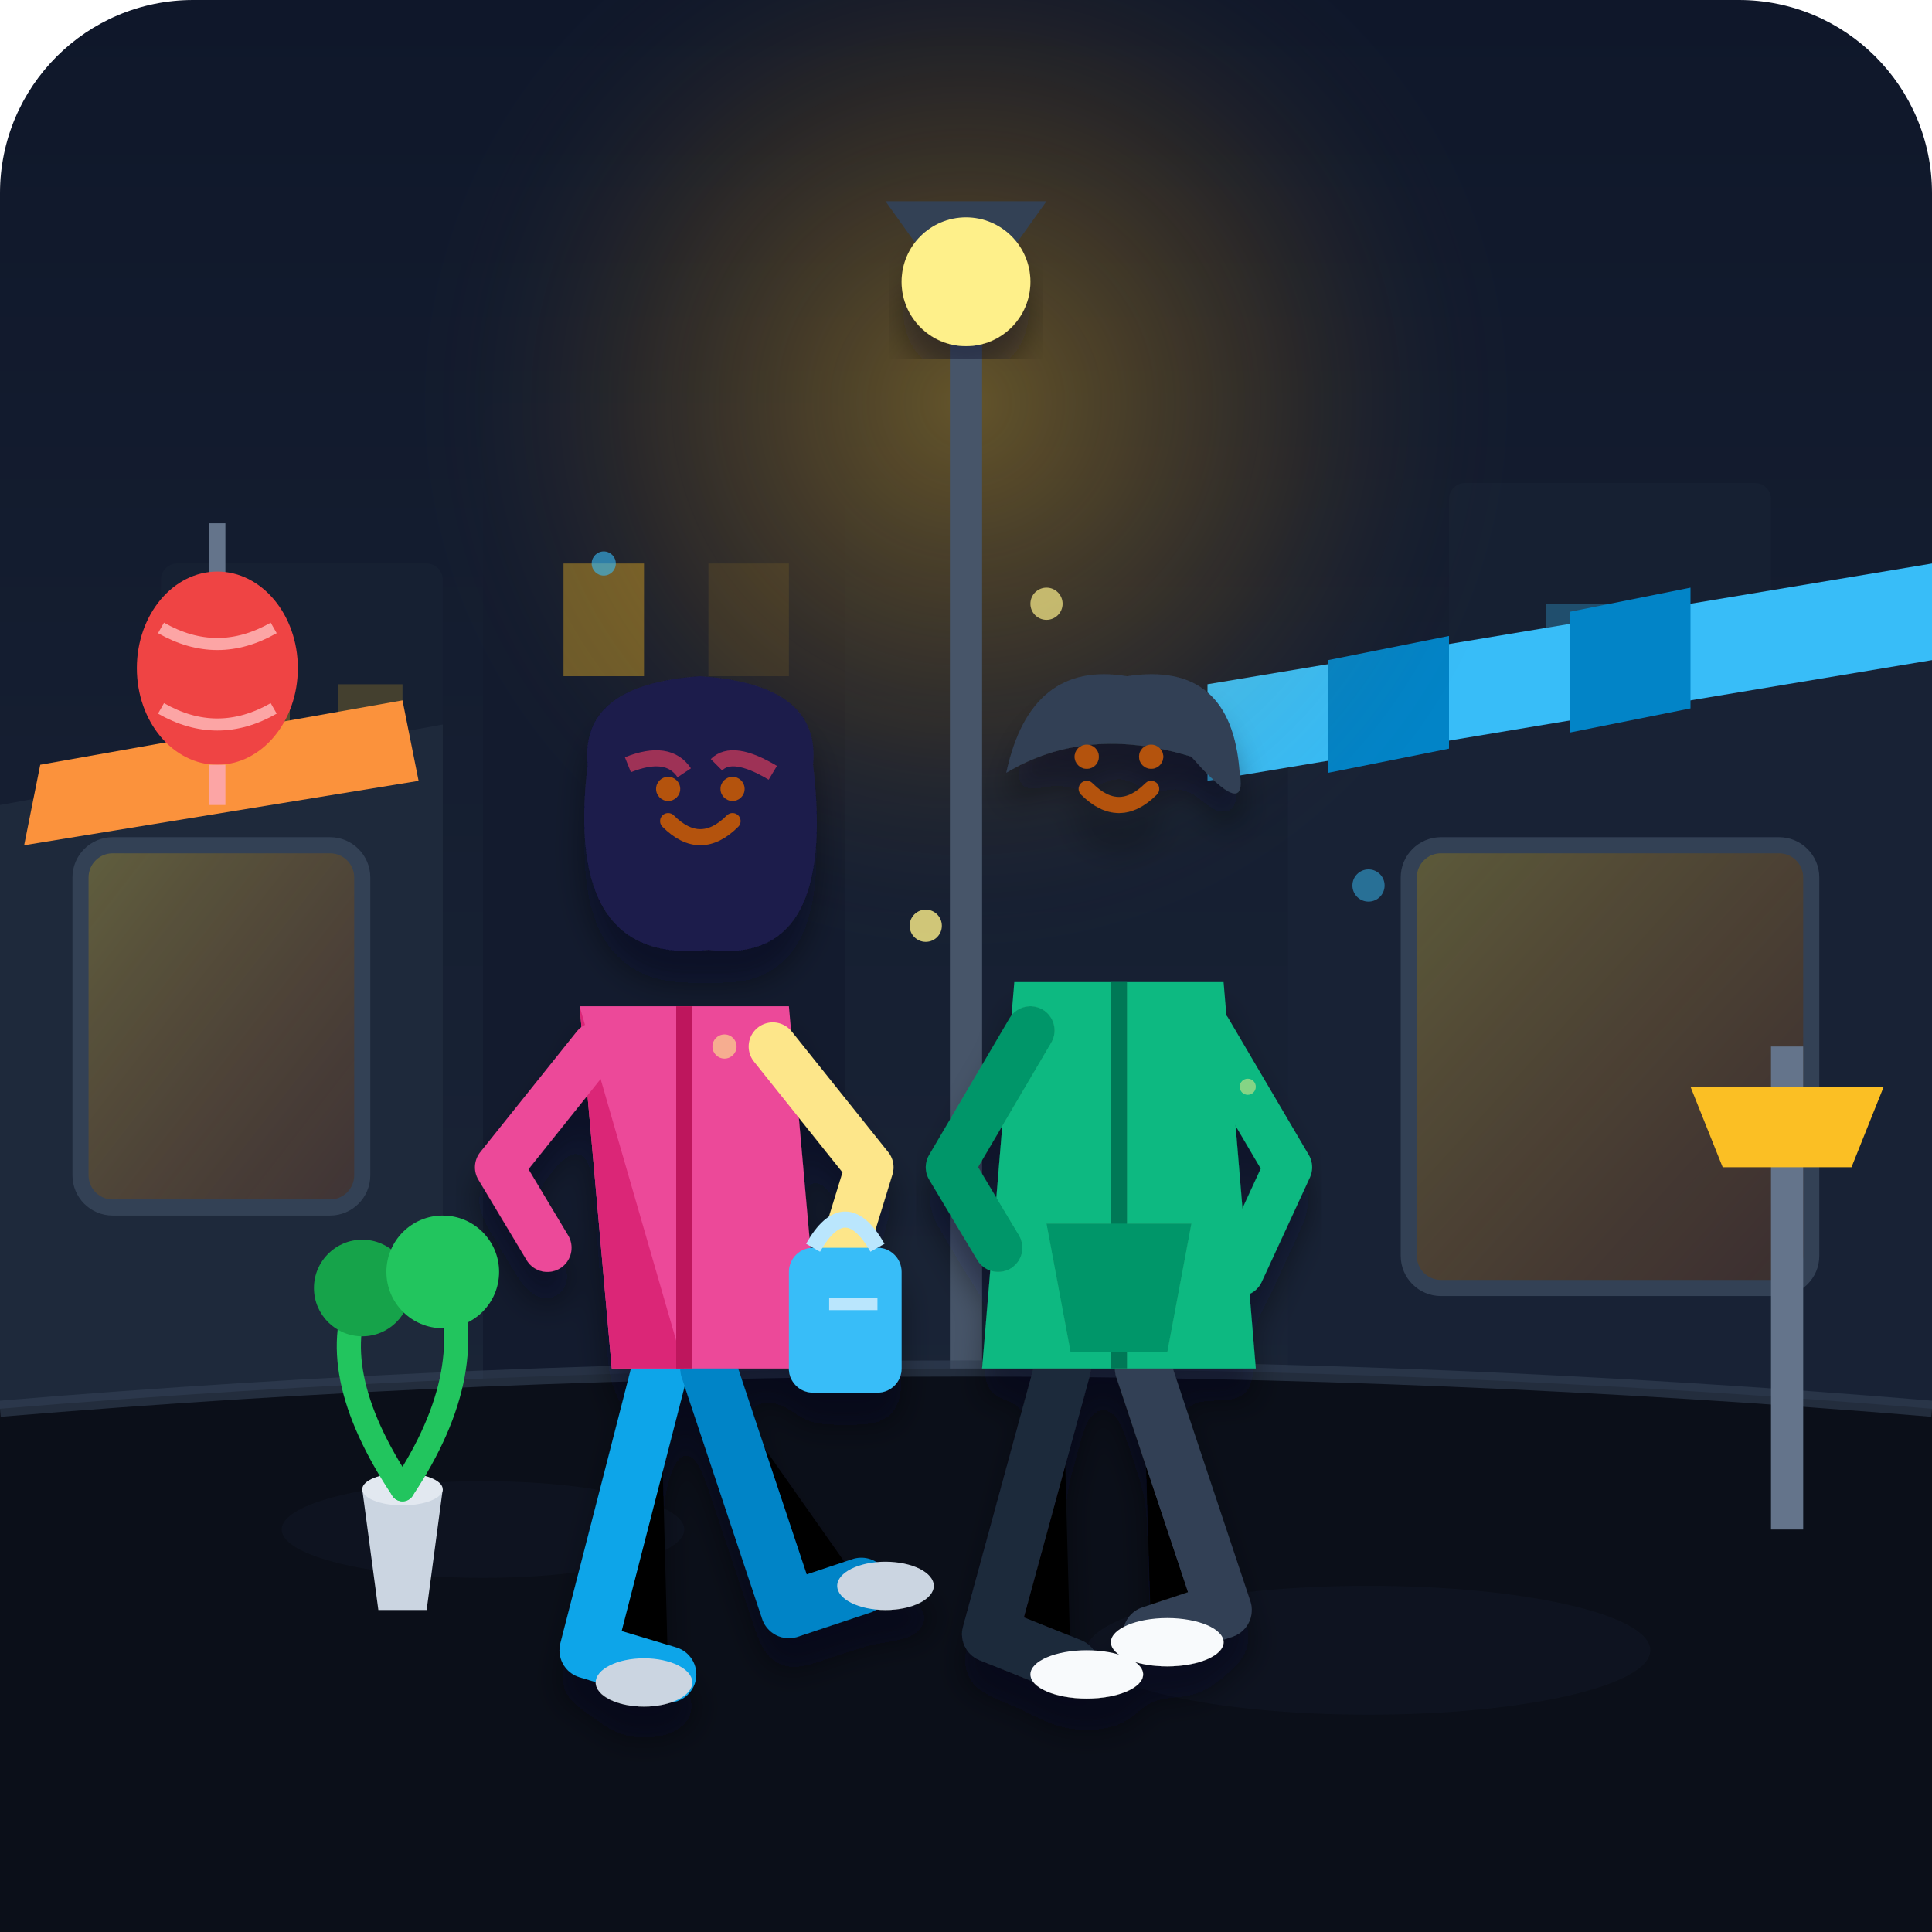
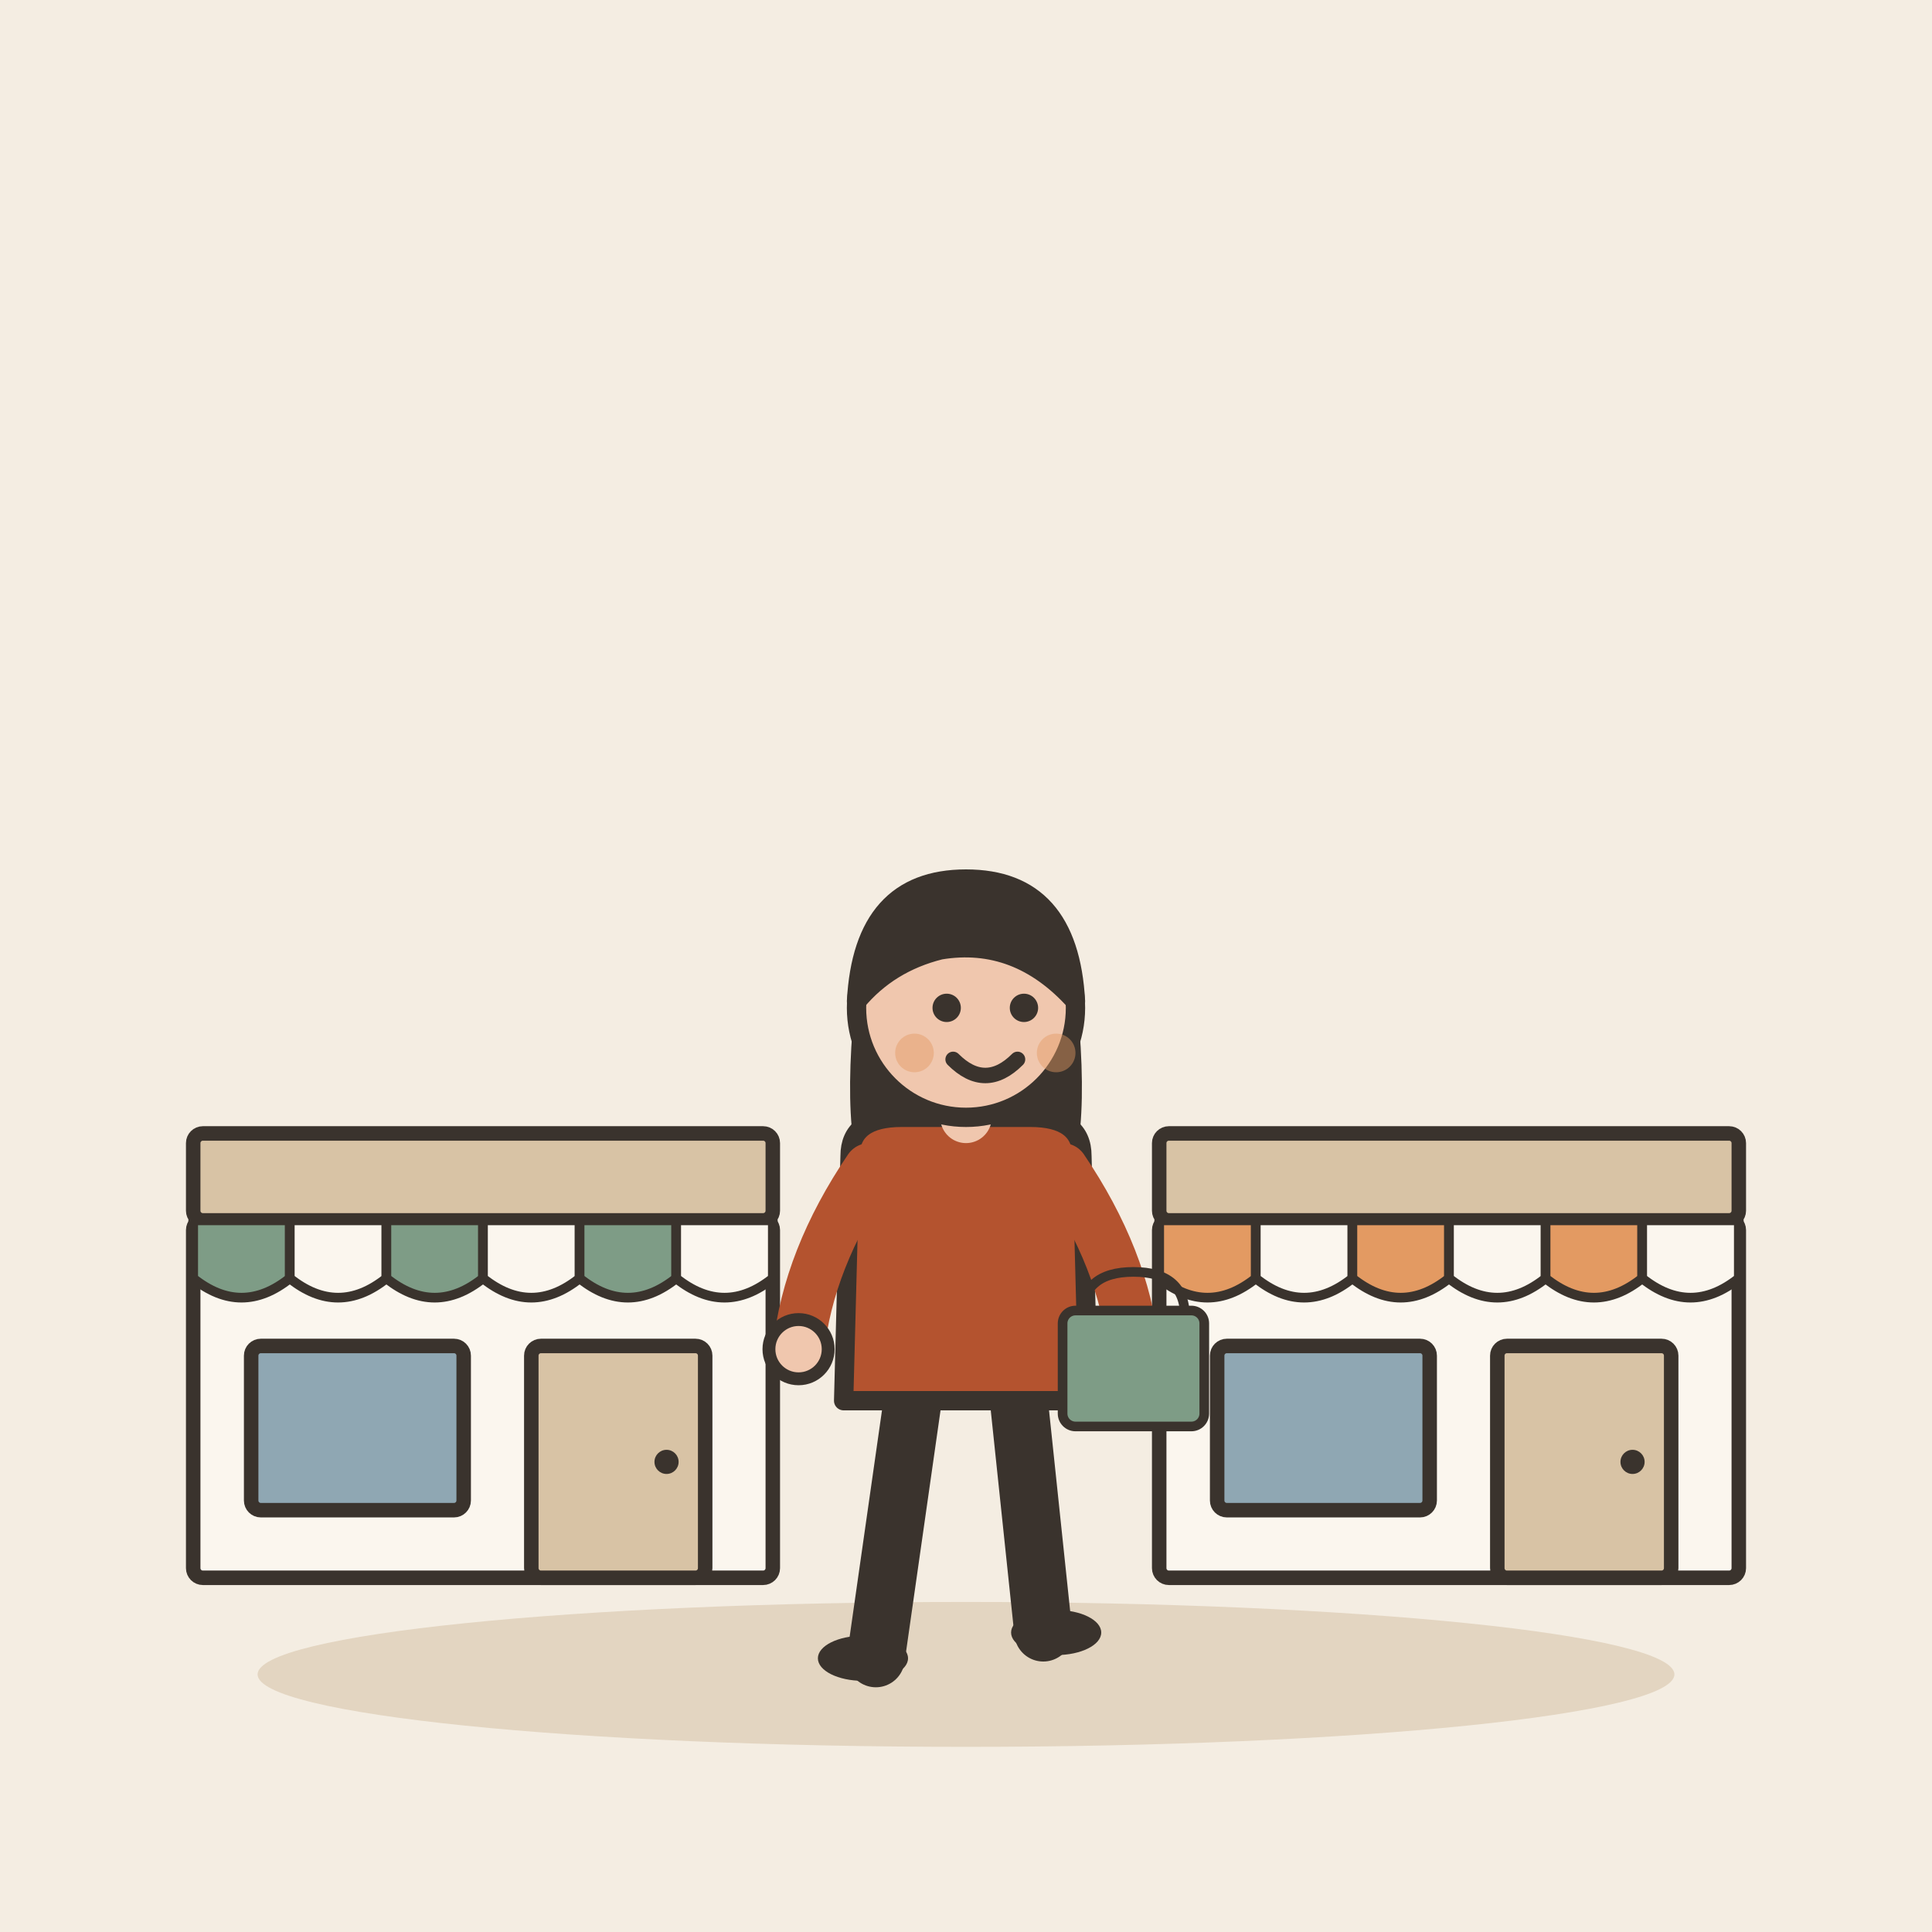
- <svg xmlns="http://www.w3.org/2000/svg" viewBox="0 0 240 240">
-   <defs>
-     <linearGradient id="bgGradient" x1="0%" y1="0%" x2="0%" y2="100%">
-       <stop offset="0%" stop-color="#0f172a" />
-       <stop offset="100%" stop-color="#1e293b" />
-     </linearGradient>
-     <radialGradient id="streetLampGlow" cx="50%" cy="50%" r="50%">
-       <stop offset="0%" stop-color="#fbbf24" stop-opacity="0.35" />
-       <stop offset="60%" stop-color="#f59e0b" stop-opacity="0.1" />
-       <stop offset="100%" stop-color="#1e293b" stop-opacity="0" />
-     </radialGradient>
-     <linearGradient id="shopWindowGlow" x1="0%" y1="0%" x2="100%" y2="100%">
-       <stop offset="0%" stop-color="#fde047" stop-opacity="0.3" />
-       <stop offset="100%" stop-color="#f97316" stop-opacity="0.15" />
-     </linearGradient>
-     <filter id="shadow" x="-10%" y="-10%" width="120%" height="120%">
-       <feDropShadow dx="0" dy="4" stdDeviation="2" flood-color="#090d16" flood-opacity="0.4" />
-     </filter>
-   </defs>
-   <rect width="240" height="240" rx="24" fill="url(#bgGradient)" />
-   <g id="distant-buildings">
-     <rect x="20" y="70" width="35" height="110" fill="#162032" rx="2" />
-     <rect x="60" y="50" width="45" height="130" fill="#131b2e" rx="2" />
-     <rect x="180" y="60" width="40" height="120" fill="#162032" rx="2" />
-     <rect x="28" y="85" width="8" height="10" fill="#fbbf24" opacity="0.3" />
-     <rect x="42" y="85" width="8" height="10" fill="#fbbf24" opacity="0.2" />
-     <rect x="70" y="70" width="10" height="14" fill="#fbbf24" opacity="0.4" />
-     <rect x="88" y="70" width="10" height="14" fill="#fbbf24" opacity="0.1" />
-     <rect x="192" y="75" width="8" height="12" fill="#38bdf8" opacity="0.3" />
+ <svg xmlns="http://www.w3.org/2000/svg" viewBox="0 0 240 240" data-style="editorial">
+   <rect width="240" height="240" fill="#F4EDE2" />
+   <ellipse cx="120" cy="208" rx="88" ry="9" fill="#E3D5C1" />
+   <g transform="translate(60 196) scale(0.6 0.6)">
+     <rect x="-60" y="-74" width="120" height="74" rx="2" fill="#FBF6EE" stroke="#3A332D" stroke-width="3" stroke-linecap="round" stroke-linejoin="round" />
+     <rect x="-60" y="-92" width="120" height="18" rx="2" fill="#D8C3A5" stroke="#3A332D" stroke-width="3" stroke-linecap="round" stroke-linejoin="round" />
+     <path d="M-60 -74L-40 -74L-40 -62Q-50 -54 -60 -62Z" fill="#7E9C86" stroke="#3A332D" stroke-width="2" stroke-linecap="round" stroke-linejoin="round" />
+     <path d="M-40 -74L-20 -74L-20 -62Q-30 -54 -40 -62Z" fill="#FBF6EE" stroke="#3A332D" stroke-width="2" stroke-linecap="round" stroke-linejoin="round" />
+     <path d="M-20 -74L0 -74L0 -62Q-10 -54 -20 -62Z" fill="#7E9C86" stroke="#3A332D" stroke-width="2" stroke-linecap="round" stroke-linejoin="round" />
+     <path d="M0 -74L20 -74L20 -62Q10 -54 0 -62Z" fill="#FBF6EE" stroke="#3A332D" stroke-width="2" stroke-linecap="round" stroke-linejoin="round" />
+     <path d="M20 -74L40 -74L40 -62Q30 -54 20 -62Z" fill="#7E9C86" stroke="#3A332D" stroke-width="2" stroke-linecap="round" stroke-linejoin="round" />
+     <path d="M40 -74L60 -74L60 -62Q50 -54 40 -62Z" fill="#FBF6EE" stroke="#3A332D" stroke-width="2" stroke-linecap="round" stroke-linejoin="round" />
+     <rect x="-48" y="-48" width="44" height="34" rx="2" fill="#8FA7B3" stroke="#3A332D" stroke-width="3" stroke-linecap="round" stroke-linejoin="round" />
+     <rect x="10" y="-48" width="36" height="48" rx="2" fill="#D8C3A5" stroke="#3A332D" stroke-width="3" stroke-linecap="round" stroke-linejoin="round" />
+     <circle cx="38" cy="-24" r="2.5" fill="#3A332D" />
  </g>
-   <path d="M 0 100 L 55 90 L 55 190 L 0 190 Z" fill="#1e293b" />
-   <rect x="10" y="105" width="35" height="45" rx="4" fill="url(#shopWindowGlow)" stroke="#334155" stroke-width="2" />
-   <path d="M 5 95 L 50 87 L 52 97 L 3 105 Z" fill="#fb923c" />
-   <path d="M 27 65 L 27 75" stroke="#64748b" stroke-width="2" />
-   <ellipse cx="27" cy="83" rx="10" ry="12" fill="#ef4444" />
-   <path d="M 20 78 Q 27 82 34 78" stroke="#fca5a5" stroke-width="1.5" fill="none" />
-   <path d="M 20 88 Q 27 92 34 88" stroke="#fca5a5" stroke-width="1.5" fill="none" />
-   <line x1="27" y1="95" x2="27" y2="100" stroke="#fca5a5" stroke-width="2" />
-   <path d="M 160 85 L 240 70 L 240 190 L 160 190 Z" fill="#182235" />
-   <path d="M 150 85 L 240 70 L 240 82 L 150 97 Z" fill="#38bdf8" />
-   <path d="M 165 82 L 180 79 L 180 93 L 165 96 Z" fill="#0284c7" />
-   <path d="M 195 76 L 210 73 L 210 88 L 195 91 Z" fill="#0284c7" />
-   <rect x="175" y="105" width="50" height="55" rx="4" fill="url(#shopWindowGlow)" stroke="#334155" stroke-width="2" />
-   <circle cx="120" cy="50" r="70" fill="url(#streetLampGlow)" />
-   <path d="M 118 30 L 122 30 L 122 190 L 118 190 Z" fill="#475569" />
-   <path d="M 110 25 L 130 25 L 125 32 L 115 32 Z" fill="#334155" />
-   <circle cx="120" cy="35" r="8" fill="#fef08a" filter="url(#shadow)" />
-   <path d="M 0 175 Q 120 165 240 175 L 240 240 L 0 240 Z" fill="#0b0f19" />
-   <path d="M 0 175 Q 120 165 240 175" stroke="#334155" stroke-width="2" fill="none" opacity="0.6" />
-   <ellipse cx="60" cy="190" rx="25" ry="6" fill="#111827" opacity="0.5" />
-   <ellipse cx="170" cy="205" rx="35" ry="8" fill="#111827" opacity="0.5" />
-   <g id="character-left" filter="url(#shadow)">
-     <path d="M 82 170 L 73 205 L 83 208" stroke="#0ea5e9" stroke-width="7" stroke-linecap="round" stroke-linejoin="round" />
-     <path d="M 88 170 L 98 200 L 107 197" stroke="#0284c7" stroke-width="7" stroke-linecap="round" stroke-linejoin="round" />
-     <ellipse cx="80" cy="209" rx="6" ry="3" fill="#cbd5e1" />
-     <ellipse cx="110" cy="197" rx="6" ry="3" fill="#cbd5e1" />
-     <path d="M 72 125 L 98 125 L 102 170 L 76 170 Z" fill="#ec4899" rx="4" />
-     <path d="M 72 125 L 85 170 L 76 170 Z" fill="#db2777" />
-     <path d="M 85 125 L 85 170" stroke="#be185d" stroke-width="2" />
-     <circle cx="87" cy="102" rx="14" ry="15" fill="#fde68a" />
-     <path d="M 73 95 Q 70 120 88 118 Q 104 120 101 95 Q 102 85 87 84 Q 72 85 73 95 Z" fill="#1e1b4b" />
-     <path d="M 83 102 Q 87 106 91 102" stroke="#b45309" stroke-width="2" stroke-linecap="round" fill="none" />
-     <circle cx="83" cy="98" r="1.5" fill="#b45309" />
-     <circle cx="91" cy="98" r="1.5" fill="#b45309" />
-     <path d="M 78 95 Q 83 93 85 96" stroke="#f43f5e" stroke-width="2" fill="none" opacity="0.6" />
-     <path d="M 89 95 Q 91 93 96 96" stroke="#f43f5e" stroke-width="2" fill="none" opacity="0.6" />
-     <path d="M 74 130 L 62 145 L 68 155" stroke="#ec4899" stroke-width="6" stroke-linecap="round" stroke-linejoin="round" fill="none" />
-     <path d="M 96 130 L 108 145 L 104 158" stroke="#fde68a" stroke-width="6" stroke-linecap="round" stroke-linejoin="round" fill="none" />
-     <rect x="98" y="155" width="14" height="18" rx="3" fill="#38bdf8" />
-     <path d="M 101 155 Q 105 148 109 155" stroke="#bae6fd" stroke-width="2" fill="none" />
-     <path d="M 103 162 L 109 162" stroke="#bae6fd" stroke-width="1.5" />
+   <g transform="translate(180 196) scale(0.6 0.6)">
+     <rect x="-60" y="-74" width="120" height="74" rx="2" fill="#FBF6EE" stroke="#3A332D" stroke-width="3" stroke-linecap="round" stroke-linejoin="round" />
+     <rect x="-60" y="-92" width="120" height="18" rx="2" fill="#D8C3A5" stroke="#3A332D" stroke-width="3" stroke-linecap="round" stroke-linejoin="round" />
+     <path d="M-60 -74L-40 -74L-40 -62Q-50 -54 -60 -62Z" fill="#E39A62" stroke="#3A332D" stroke-width="2" stroke-linecap="round" stroke-linejoin="round" />
+     <path d="M-40 -74L-20 -74L-20 -62Q-30 -54 -40 -62Z" fill="#FBF6EE" stroke="#3A332D" stroke-width="2" stroke-linecap="round" stroke-linejoin="round" />
+     <path d="M-20 -74L0 -74L0 -62Q-10 -54 -20 -62Z" fill="#E39A62" stroke="#3A332D" stroke-width="2" stroke-linecap="round" stroke-linejoin="round" />
+     <path d="M0 -74L20 -74L20 -62Q10 -54 0 -62Z" fill="#FBF6EE" stroke="#3A332D" stroke-width="2" stroke-linecap="round" stroke-linejoin="round" />
+     <path d="M20 -74L40 -74L40 -62Q30 -54 20 -62Z" fill="#E39A62" stroke="#3A332D" stroke-width="2" stroke-linecap="round" stroke-linejoin="round" />
+     <path d="M40 -74L60 -74L60 -62Q50 -54 40 -62Z" fill="#FBF6EE" stroke="#3A332D" stroke-width="2" stroke-linecap="round" stroke-linejoin="round" />
+     <rect x="-48" y="-48" width="44" height="34" rx="2" fill="#8FA7B3" stroke="#3A332D" stroke-width="3" stroke-linecap="round" stroke-linejoin="round" />
+     <rect x="10" y="-48" width="36" height="48" rx="2" fill="#D8C3A5" stroke="#3A332D" stroke-width="3" stroke-linecap="round" stroke-linejoin="round" />
+     <circle cx="38" cy="-24" r="2.5" fill="#3A332D" />
  </g>
-   <g id="character-right" filter="url(#shadow)">
-     <path d="M 132 170 L 123 203 L 133 207" stroke="#1e293b" stroke-width="7" stroke-linecap="round" stroke-linejoin="round" />
-     <path d="M 142 170 L 152 200 L 143 203" stroke="#334155" stroke-width="7" stroke-linecap="round" stroke-linejoin="round" />
-     <ellipse cx="135" cy="208" rx="7" ry="3" fill="#f8fafc" />
-     <ellipse cx="145" cy="204" rx="7" ry="3" fill="#f8fafc" />
-     <path d="M 126 122 L 152 122 L 156 170 L 122 170 Z" fill="#10b981" rx="4" />
-     <path d="M 139 122 L 139 170" stroke="#047857" stroke-width="2" />
-     <path d="M 130 152 L 148 152 L 145 168 L 133 168 Z" fill="#059669" />
-     <circle cx="139" cy="98" rx="14" ry="15" fill="#fde68a" />
-     <path d="M 125 96 Q 128 82 140 84 Q 153 82 154 96 Q 155 102 148 94 Q 135 90 125 96 Z" fill="#334155" />
-     <path d="M 135 98 Q 139 102 143 98" stroke="#b45309" stroke-width="2" stroke-linecap="round" fill="none" />
-     <circle cx="135" cy="94" r="1.5" fill="#b45309" />
-     <circle cx="143" cy="94" r="1.5" fill="#b45309" />
-     <path d="M 128 128 L 118 145 L 124 155" stroke="#059669" stroke-width="6" stroke-linecap="round" stroke-linejoin="round" fill="none" />
-     <path d="M 150 128 L 160 145 L 154 158" stroke="#10b981" stroke-width="6" stroke-linecap="round" stroke-linejoin="round" fill="none" />
+   <g transform="translate(120 206) scale(0.8 0.8)">
+     <path d="M-8 -42L-14 0" stroke="#3A332D" stroke-width="9" stroke-linecap="round" fill="none" />
+     <path d="M8 -42L12 -4" stroke="#3A332D" stroke-width="9" stroke-linecap="round" fill="none" />
+     <ellipse cx="-16" cy="0" rx="7" ry="3.5" fill="#3A332D" />
+     <ellipse cx="14" cy="-4" rx="7" ry="3.5" fill="#3A332D" />
+     <path d="M-17 -104Q-20 -78 -14 -70L-6 -78L6 -78L14 -70Q20 -78 17 -104Z" fill="#3A332D" />
+     <path d="M-18 -78Q-18 -84 -10 -84L10 -84Q18 -84 18 -78L19 -40L-19 -40Z" fill="#B4532F" stroke="#3A332D" stroke-width="3" stroke-linecap="round" stroke-linejoin="round" />
+     <path d="M-15 -76Q-24.5 -62 -26 -48" fill="none" stroke="#B4532F" stroke-width="8" stroke-linecap="round" stroke-linejoin="round" />
+     <circle cx="-26" cy="-48" r="4.6" fill="#F0C7AE" stroke="#3A332D" stroke-linecap="round" stroke-linejoin="round" stroke-width="2" />
+     <path d="M15 -76Q24.5 -62 26 -48" fill="none" stroke="#B4532F" stroke-width="8" stroke-linecap="round" stroke-linejoin="round" />
+     <circle cx="26" cy="-48" r="4.6" fill="#F0C7AE" stroke="#3A332D" stroke-linecap="round" stroke-linejoin="round" stroke-width="2" />
+     <path d="M0 -84L0 -88" stroke="#F0C7AE" stroke-width="8" stroke-linecap="round" fill="none" />
+     <circle cx="0" cy="-101" r="17" fill="#F0C7AE" stroke="#3A332D" stroke-width="3" stroke-linecap="round" stroke-linejoin="round" />
+     <path d="M-17 -102Q-16 -121 0 -121Q16 -121 17 -102Q8 -112 -4 -110Q-12 -108 -17 -102Z" fill="#3A332D" stroke="#3A332D" stroke-width="3" stroke-linecap="round" stroke-linejoin="round" />
+     <circle cx="-3" cy="-101" r="2.2" fill="#3A332D" />
+     <circle cx="9" cy="-101" r="2.2" fill="#3A332D" />
+     <path d="M-2 -93Q3 -88 8 -93" fill="none" stroke="#3A332D" stroke-width="2.4" stroke-linecap="round" stroke-linejoin="round" />
+     <circle cx="-8" cy="-94" r="3" fill="#E39A62" opacity="0.45" />
+     <circle cx="14" cy="-94" r="3" fill="#E39A62" opacity="0.45" />
+     <g transform="translate(26 -40) scale(0.5 0.5)">
+       <path d="M-16 -26Q-16 -40 0 -40Q16 -40 16 -26" fill="none" stroke="#3A332D" stroke-width="3" stroke-linecap="round" stroke-linejoin="round" />
+       <rect x="-22" y="-28" width="44" height="36" rx="4" fill="#7E9C86" stroke="#3A332D" stroke-width="3" stroke-linecap="round" stroke-linejoin="round" />
+     </g>
  </g>
-   <path d="M 45 185 L 55 185 L 53 200 L 47 200 Z" fill="#cbd5e1" />
-   <ellipse cx="50" cy="185" rx="5" ry="2" fill="#e2e8f0" />
-   <path d="M 50 185 Q 40 170 45 160" stroke="#22c55e" stroke-width="3" fill="none" stroke-linecap="round" />
-   <circle cx="45" cy="160" r="6" fill="#16a34a" />
-   <path d="M 50 185 Q 60 170 55 158" stroke="#22c55e" stroke-width="3" fill="none" stroke-linecap="round" />
-   <circle cx="55" cy="158" r="7" fill="#22c55e" />
-   <circle cx="90" cy="130" r="1.5" fill="#fef08a" opacity="0.6" />
-   <circle cx="115" cy="115" r="2" fill="#fef08a" opacity="0.8" />
-   <circle cx="155" cy="135" r="1" fill="#fef08a" opacity="0.5" />
-   <circle cx="130" cy="75" r="2" fill="#fef08a" opacity="0.7" />
-   <circle cx="75" cy="70" r="1.5" fill="#38bdf8" opacity="0.6" />
-   <circle cx="170" cy="110" r="2" fill="#38bdf8" opacity="0.5" />
-   <rect x="220" y="130" width="4" height="60" fill="#64748b" />
-   <path d="M 210 135 L 234 135 L 230 145 L 214 145 Z" fill="#fbbf24" />
</svg>
